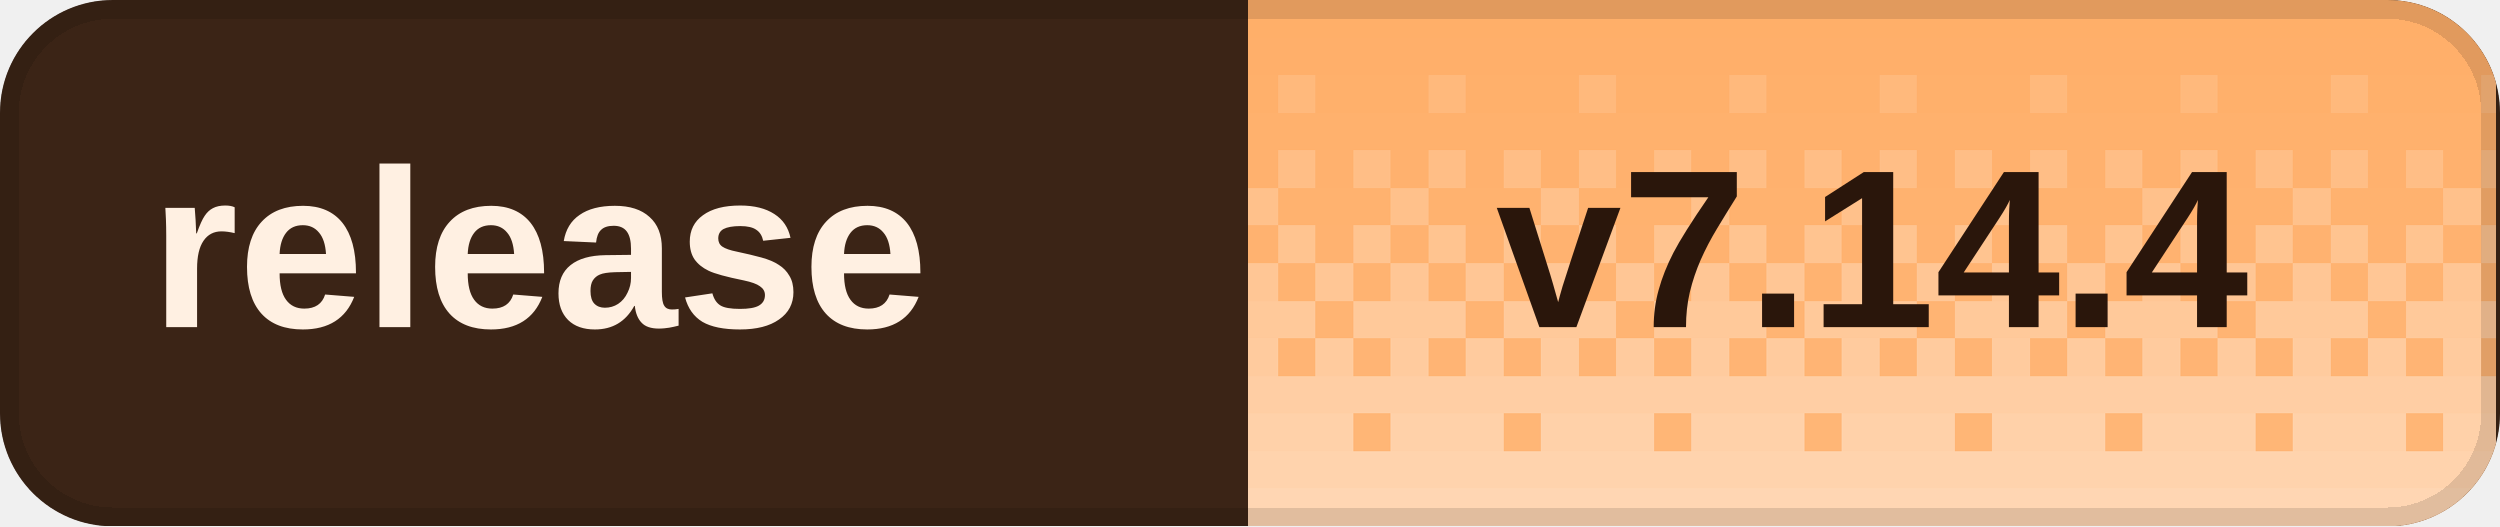
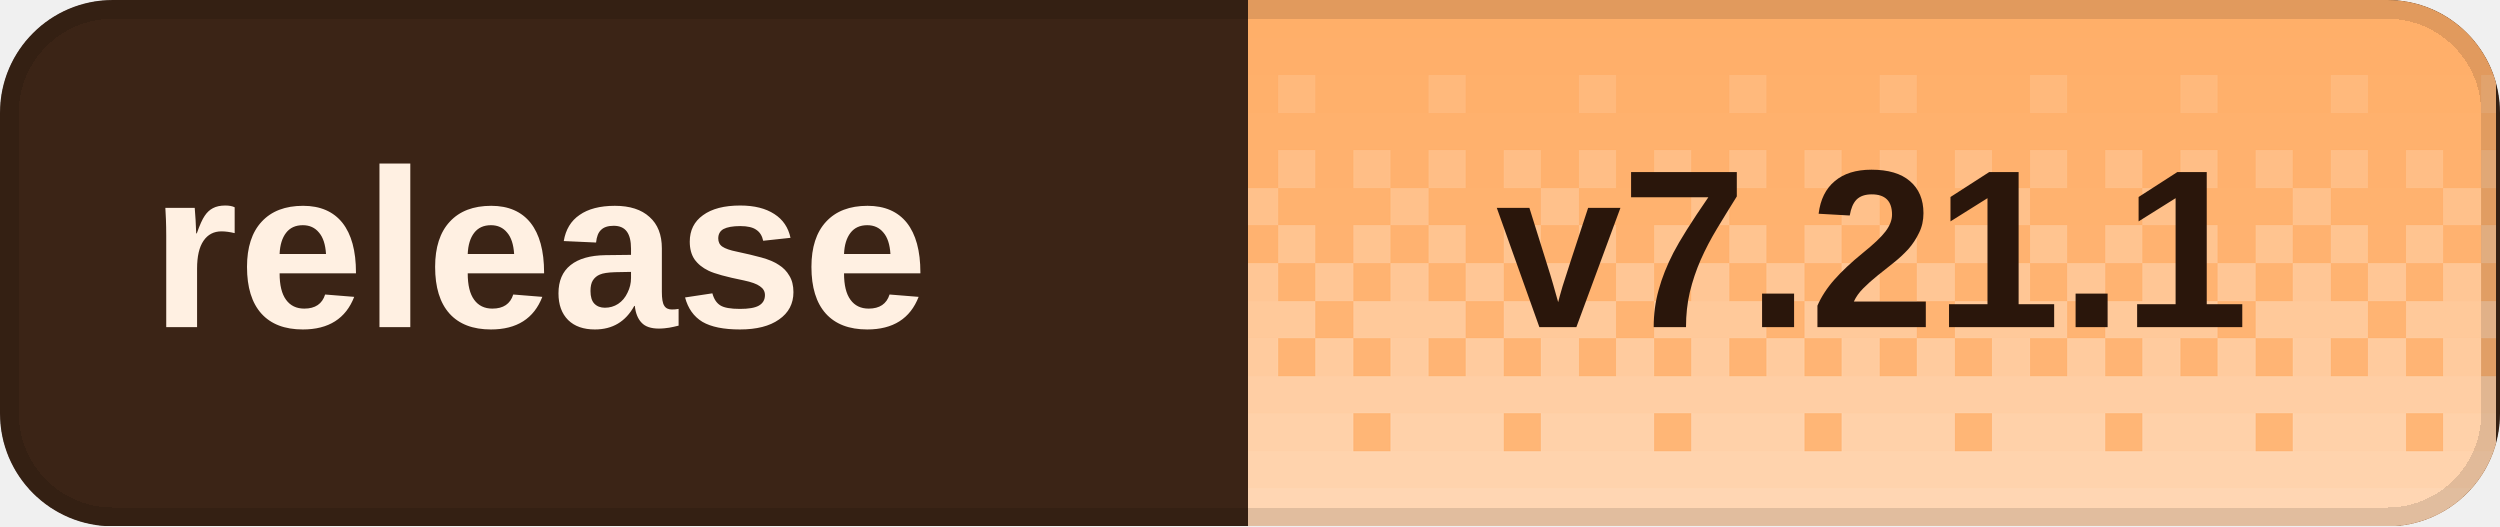
<svg xmlns="http://www.w3.org/2000/svg" width="133" height="28" viewBox="0 0 133 28" role="img" aria-labelledby="title desc" shape-rendering="crispEdges">
  <defs>
    <clipPath id="badge-clip">
      <rect width="133" height="28" rx="6" />
    </clipPath>
    <pattern id="dither" width="8" height="28" patternUnits="userSpaceOnUse">
      <rect x="0" y="0" width="2" height="2" fill="#fff" fill-opacity="0.020" />
      <rect x="2" y="0" width="2" height="2" fill="#fff" fill-opacity="0.020" />
      <rect x="4" y="0" width="2" height="2" fill="#fff" fill-opacity="0.020" />
      <rect x="6" y="0" width="2" height="2" fill="#fff" fill-opacity="0.020" />
      <rect x="0" y="2" width="2" height="2" fill="#fff" fill-opacity="0.028" />
      <rect x="2" y="2" width="2" height="2" fill="#fff" fill-opacity="0.028" />
      <rect x="4" y="2" width="2" height="2" fill="#fff" fill-opacity="0.028" />
      <rect x="6" y="2" width="2" height="2" fill="#fff" fill-opacity="0.028" />
      <rect x="0" y="4" width="2" height="2" fill="#fff" fill-opacity="0.036" />
      <rect x="2" y="4" width="2" height="2" fill="#fff" fill-opacity="0.036" />
      <rect x="4" y="4" width="2" height="2" fill="#fff" fill-opacity="0.145" />
      <rect x="6" y="4" width="2" height="2" fill="#fff" fill-opacity="0.036" />
      <rect x="0" y="6" width="2" height="2" fill="#fff" fill-opacity="0.044" />
      <rect x="2" y="6" width="2" height="2" fill="#fff" fill-opacity="0.044" />
      <rect x="4" y="6" width="2" height="2" fill="#fff" fill-opacity="0.044" />
      <rect x="6" y="6" width="2" height="2" fill="#fff" fill-opacity="0.044" />
      <rect x="0" y="8" width="2" height="2" fill="#fff" fill-opacity="0.209" />
      <rect x="2" y="8" width="2" height="2" fill="#fff" fill-opacity="0.052" />
      <rect x="4" y="8" width="2" height="2" fill="#fff" fill-opacity="0.209" />
      <rect x="6" y="8" width="2" height="2" fill="#fff" fill-opacity="0.052" />
      <rect x="0" y="10" width="2" height="2" fill="#fff" fill-opacity="0.060" />
      <rect x="2" y="10" width="2" height="2" fill="#fff" fill-opacity="0.242" />
      <rect x="4" y="10" width="2" height="2" fill="#fff" fill-opacity="0.060" />
      <rect x="6" y="10" width="2" height="2" fill="#fff" fill-opacity="0.060" />
      <rect x="0" y="12" width="2" height="2" fill="#fff" fill-opacity="0.274" />
      <rect x="2" y="12" width="2" height="2" fill="#fff" fill-opacity="0.068" />
      <rect x="4" y="12" width="2" height="2" fill="#fff" fill-opacity="0.274" />
      <rect x="6" y="12" width="2" height="2" fill="#fff" fill-opacity="0.068" />
      <rect x="0" y="14" width="2" height="2" fill="#fff" fill-opacity="0.077" />
      <rect x="2" y="14" width="2" height="2" fill="#fff" fill-opacity="0.306" />
      <rect x="4" y="14" width="2" height="2" fill="#fff" fill-opacity="0.077" />
      <rect x="6" y="14" width="2" height="2" fill="#fff" fill-opacity="0.306" />
      <rect x="0" y="16" width="2" height="2" fill="#fff" fill-opacity="0.338" />
      <rect x="2" y="16" width="2" height="2" fill="#fff" fill-opacity="0.338" />
      <rect x="4" y="16" width="2" height="2" fill="#fff" fill-opacity="0.338" />
      <rect x="6" y="16" width="2" height="2" fill="#fff" fill-opacity="0.085" />
      <rect x="0" y="18" width="2" height="2" fill="#fff" fill-opacity="0.093" />
      <rect x="2" y="18" width="2" height="2" fill="#fff" fill-opacity="0.371" />
      <rect x="4" y="18" width="2" height="2" fill="#fff" fill-opacity="0.093" />
      <rect x="6" y="18" width="2" height="2" fill="#fff" fill-opacity="0.371" />
      <rect x="0" y="20" width="2" height="2" fill="#fff" fill-opacity="0.403" />
      <rect x="2" y="20" width="2" height="2" fill="#fff" fill-opacity="0.403" />
      <rect x="4" y="20" width="2" height="2" fill="#fff" fill-opacity="0.403" />
      <rect x="6" y="20" width="2" height="2" fill="#fff" fill-opacity="0.403" />
      <rect x="0" y="22" width="2" height="2" fill="#fff" fill-opacity="0.109" />
      <rect x="2" y="22" width="2" height="2" fill="#fff" fill-opacity="0.435" />
      <rect x="4" y="22" width="2" height="2" fill="#fff" fill-opacity="0.435" />
      <rect x="6" y="22" width="2" height="2" fill="#fff" fill-opacity="0.435" />
      <rect x="0" y="24" width="2" height="2" fill="#fff" fill-opacity="0.468" />
      <rect x="2" y="24" width="2" height="2" fill="#fff" fill-opacity="0.468" />
      <rect x="4" y="24" width="2" height="2" fill="#fff" fill-opacity="0.468" />
      <rect x="6" y="24" width="2" height="2" fill="#fff" fill-opacity="0.468" />
      <rect x="0" y="26" width="2" height="2" fill="#fff" fill-opacity="0.500" />
      <rect x="2" y="26" width="2" height="2" fill="#fff" fill-opacity="0.500" />
      <rect x="4" y="26" width="2" height="2" fill="#fff" fill-opacity="0.500" />
      <rect x="6" y="26" width="2" height="2" fill="#fff" fill-opacity="0.500" />
    </pattern>
  </defs>
  <g clip-path="url(#badge-clip)">
    <rect width="133" height="28" fill="#3b2416" />
    <rect x="66.4" width="66.4" height="28" fill="#ffad66" />
    <rect x="66.4" width="66.4" height="28" fill="url(#dither)" />
  </g>
  <rect x="0.5" y="0.5" width="132" height="27" rx="5.5" fill="none" stroke="#000" stroke-opacity="0.12" />
  <g fill="#fff0e2" font-family="Geist,Arial,sans-serif" font-size="12" font-weight="600" dominant-baseline="middle">
    <text x="8" y="14">release</text>
  </g>
-   <text x="99.6" y="14" fill="#2a160b" font-family="Geist,Arial,sans-serif" font-size="12" font-weight="700" text-anchor="middle" dominant-baseline="middle">v7.14.4</text>
+   <text x="99.6" y="14" fill="#2a160b" font-family="Geist,Arial,sans-serif" font-size="12" font-weight="700" text-anchor="middle" dominant-baseline="middle">v7.21.1</text>
</svg>
